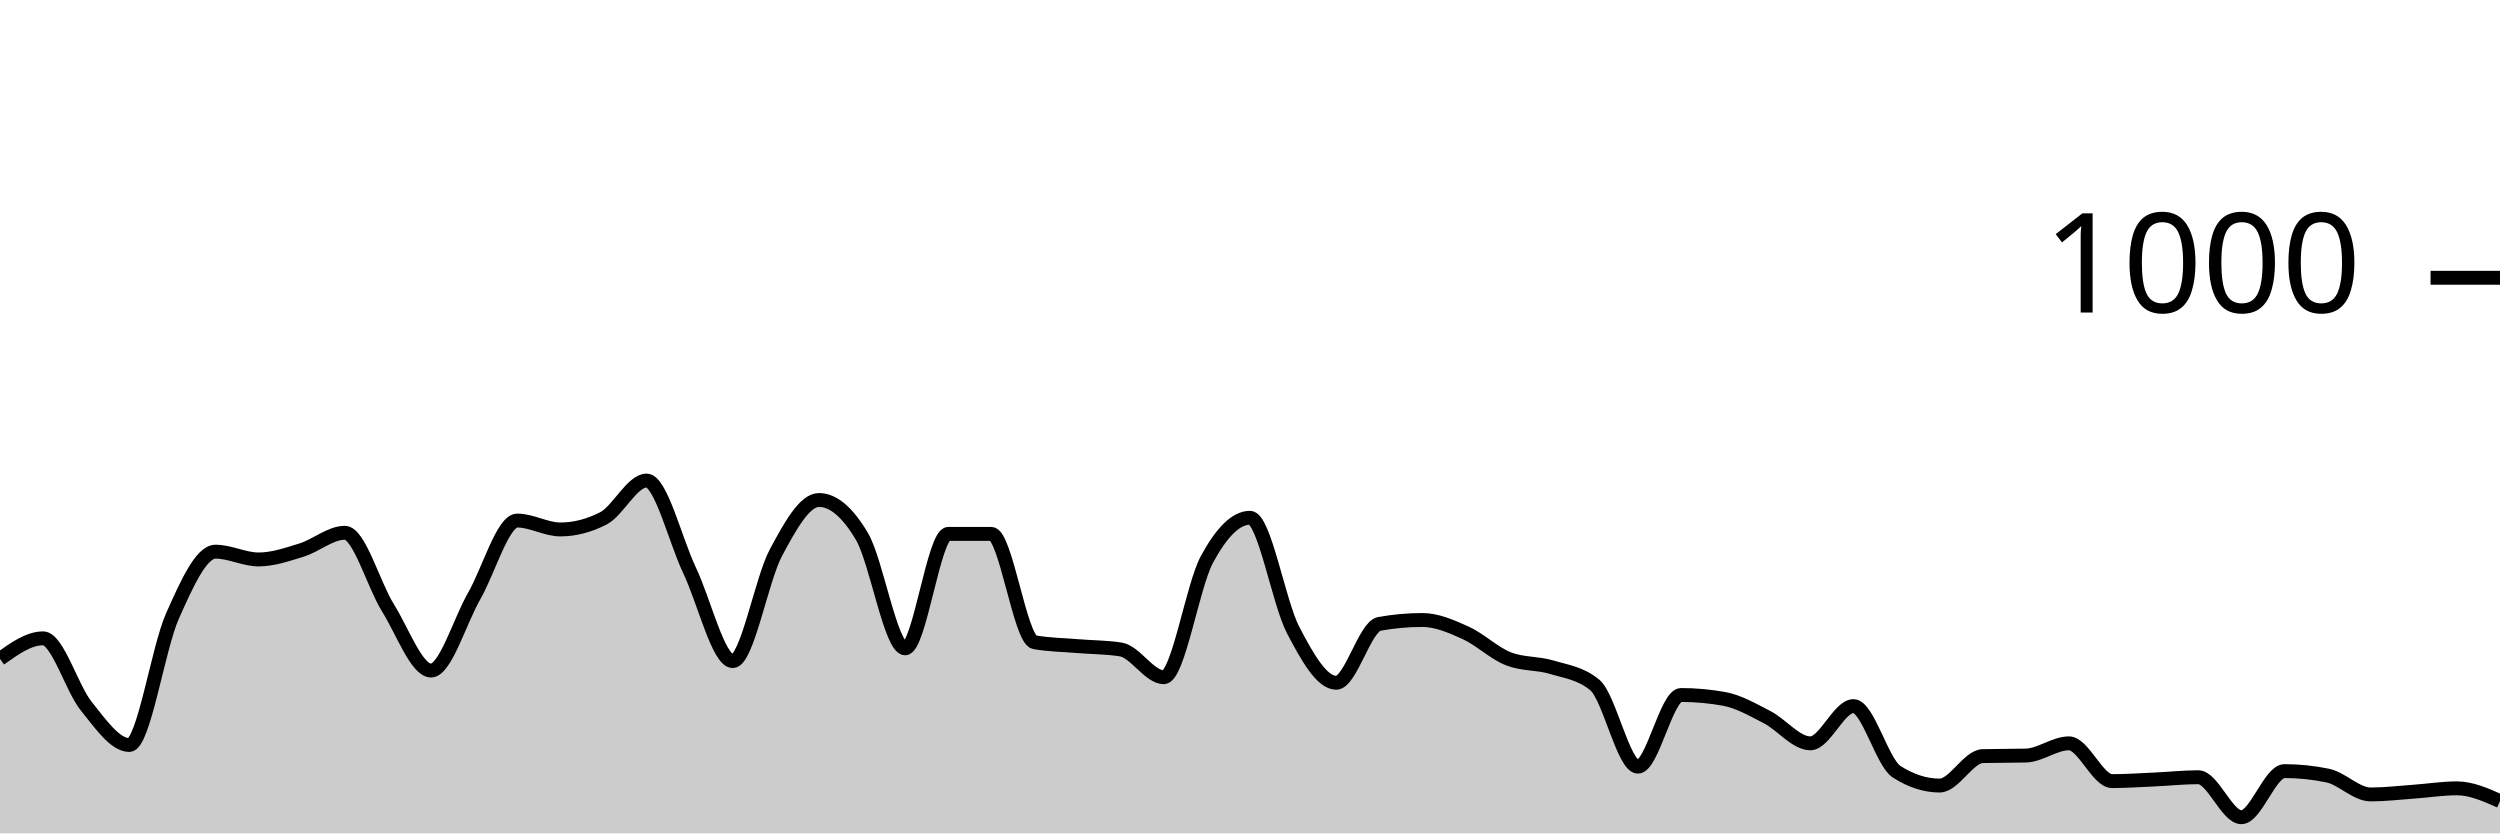
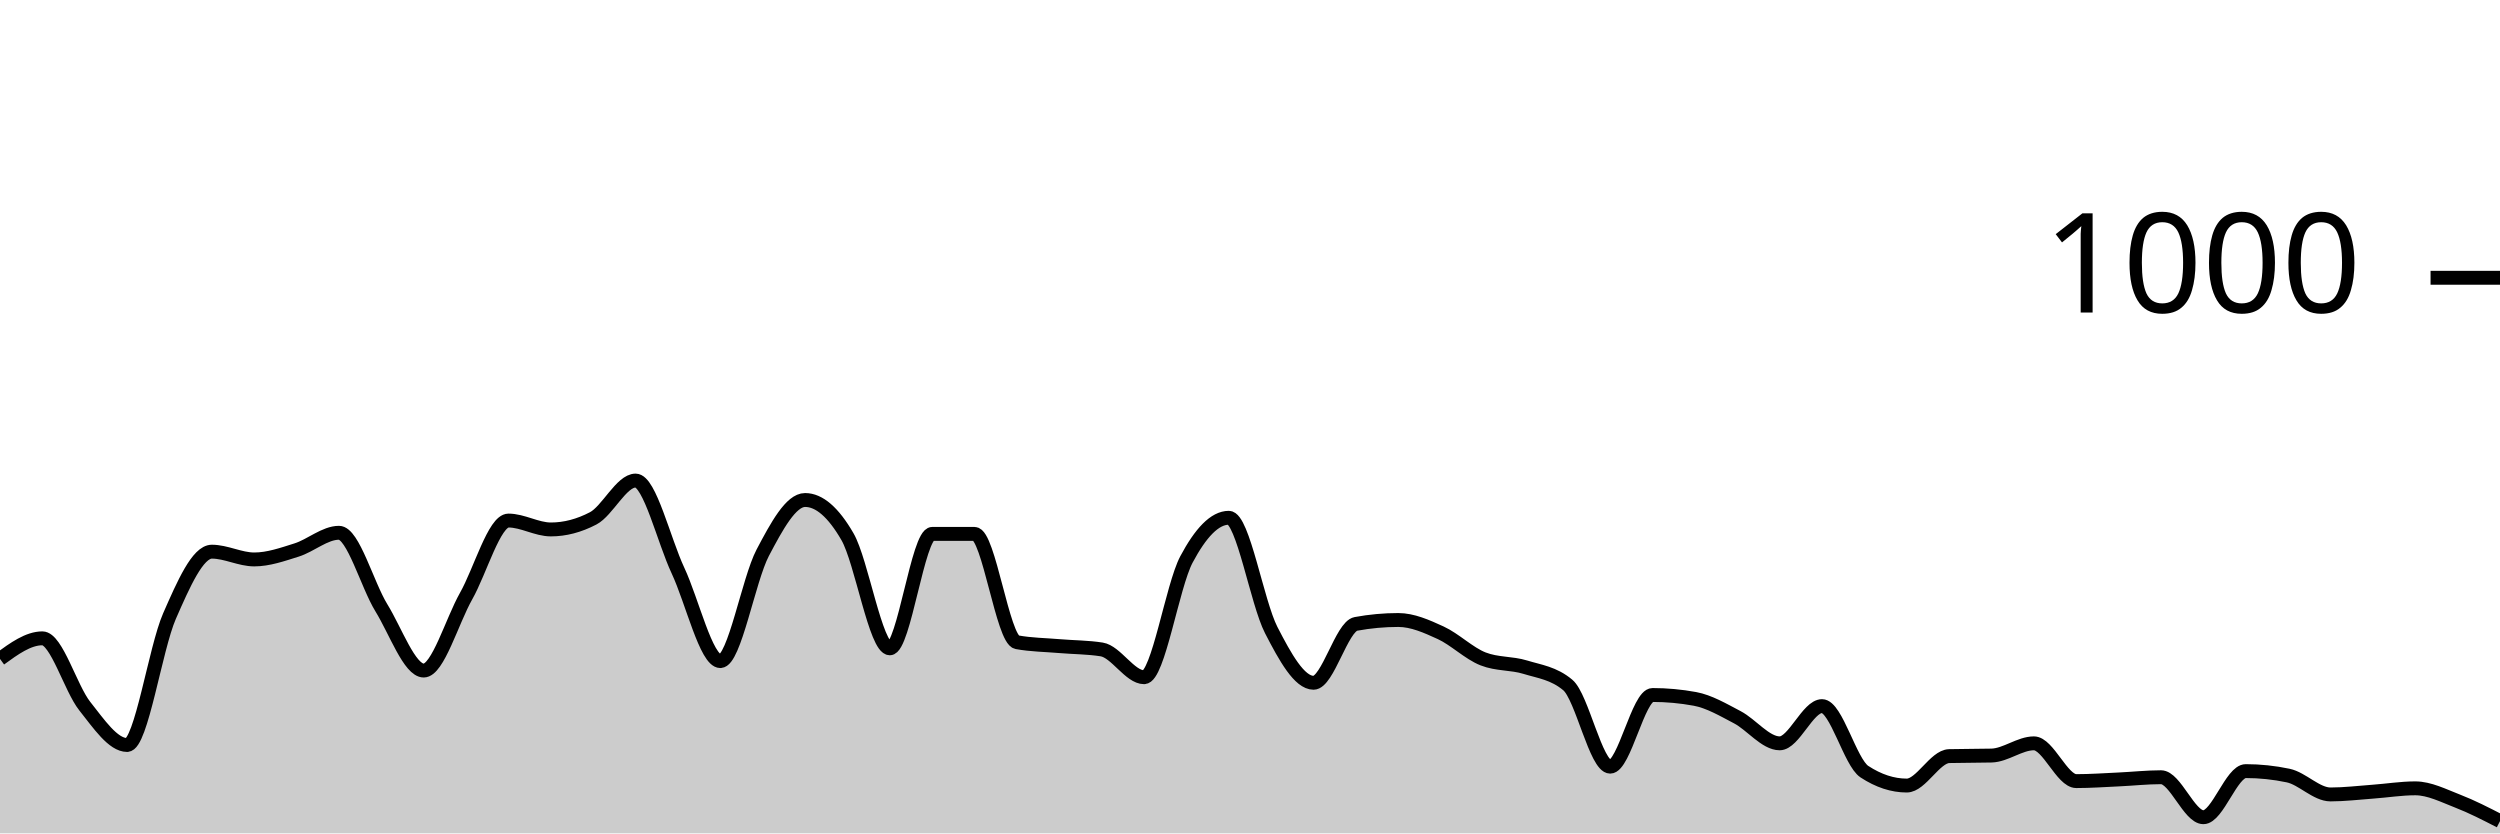
<svg xmlns="http://www.w3.org/2000/svg" viewBox="0 0 180 60">
  <g transform="translate(0,20)">
-     <path class="area" fill="rgba(0, 0, 0, 0.2)" d="M0,27.44C1.034,26.7,2.069,25.96,3.103,25.96C4.138,25.96,5.172,29.56,6.207,30.84C7.241,32.12,8.276,33.64,9.31,33.64C10.345,33.64,11.379,26.68,12.414,24.36C13.448,22.04,14.483,19.72,15.517,19.72C16.552,19.72,17.586,20.28,18.621,20.28C19.655,20.28,20.69,19.92,21.724,19.6C22.759,19.28,23.793,18.36,24.828,18.36C25.862,18.36,26.897,22.107,27.931,23.76C28.966,25.413,30,28.28,31.034,28.28C32.069,28.28,33.103,24.72,34.138,22.92C35.172,21.12,36.207,17.48,37.241,17.48C38.276,17.48,39.31,18.12,40.345,18.12C41.379,18.12,42.414,17.853,43.448,17.32C44.483,16.787,45.517,14.6,46.552,14.6C47.586,14.6,48.621,18.913,49.655,21.08C50.69,23.247,51.724,27.6,52.759,27.6C53.793,27.6,54.828,21.733,55.862,19.8C56.897,17.867,57.931,16,58.966,16C60,16,61.034,16.88,62.069,18.64C63.103,20.4,64.138,26.68,65.172,26.68C66.207,26.68,67.241,18.44,68.276,18.44C69.31,18.44,70.345,18.44,71.379,18.44C72.414,18.44,73.448,26.053,74.483,26.24C75.517,26.427,76.552,26.433,77.586,26.52C78.621,26.607,79.655,26.6,80.69,26.76C81.724,26.92,82.759,28.76,83.793,28.76C84.828,28.76,85.862,22.193,86.897,20.28C87.931,18.367,88.966,17.28,90,17.28C91.034,17.28,92.069,23.38,93.103,25.36C94.138,27.34,95.172,29.16,96.207,29.16C97.241,29.16,98.276,25.107,99.31,24.92C100.345,24.733,101.379,24.64,102.414,24.64C103.448,24.64,104.483,25.093,105.517,25.56C106.552,26.027,107.586,27.04,108.621,27.44C109.655,27.84,110.69,27.727,111.724,28.04C112.759,28.353,113.793,28.467,114.828,29.32C115.862,30.173,116.897,35.2,117.931,35.2C118.966,35.2,120,30.04,121.034,30.04C122.069,30.04,123.103,30.133,124.138,30.32C125.172,30.507,126.207,31.107,127.241,31.64C128.276,32.173,129.31,33.52,130.345,33.52C131.379,33.52,132.414,30.84,133.448,30.84C134.483,30.84,135.517,34.893,136.552,35.56C137.586,36.227,138.621,36.56,139.655,36.56C140.69,36.56,141.724,34.467,142.759,34.44C143.793,34.413,144.828,34.427,145.862,34.4C146.897,34.373,147.931,33.52,148.966,33.52C150,33.52,151.034,36.24,152.069,36.24C153.103,36.24,154.138,36.167,155.172,36.12C156.207,36.073,157.241,35.96,158.276,35.96C159.31,35.96,160.345,38.84,161.379,38.84C162.414,38.84,163.448,35.52,164.483,35.52C165.517,35.52,166.552,35.627,167.586,35.84C168.621,36.053,169.655,37.2,170.69,37.2C171.724,37.2,172.759,37.073,173.793,37C174.828,36.927,175.862,36.76,176.897,36.76C177.931,36.76,178.966,37.22,180,37.68L180,40C178.966,40,177.931,40,176.897,40C175.862,40,174.828,40,173.793,40C172.759,40,171.724,40,170.69,40C169.655,40,168.621,40,167.586,40C166.552,40,165.517,40,164.483,40C163.448,40,162.414,40,161.379,40C160.345,40,159.31,40,158.276,40C157.241,40,156.207,40,155.172,40C154.138,40,153.103,40,152.069,40C151.034,40,150,40,148.966,40C147.931,40,146.897,40,145.862,40C144.828,40,143.793,40,142.759,40C141.724,40,140.69,40,139.655,40C138.621,40,137.586,40,136.552,40C135.517,40,134.483,40,133.448,40C132.414,40,131.379,40,130.345,40C129.31,40,128.276,40,127.241,40C126.207,40,125.172,40,124.138,40C123.103,40,122.069,40,121.034,40C120,40,118.966,40,117.931,40C116.897,40,115.862,40,114.828,40C113.793,40,112.759,40,111.724,40C110.69,40,109.655,40,108.621,40C107.586,40,106.552,40,105.517,40C104.483,40,103.448,40,102.414,40C101.379,40,100.345,40,99.31,40C98.276,40,97.241,40,96.207,40C95.172,40,94.138,40,93.103,40C92.069,40,91.034,40,90,40C88.966,40,87.931,40,86.897,40C85.862,40,84.828,40,83.793,40C82.759,40,81.724,40,80.69,40C79.655,40,78.621,40,77.586,40C76.552,40,75.517,40,74.483,40C73.448,40,72.414,40,71.379,40C70.345,40,69.31,40,68.276,40C67.241,40,66.207,40,65.172,40C64.138,40,63.103,40,62.069,40C61.034,40,60,40,58.966,40C57.931,40,56.897,40,55.862,40C54.828,40,53.793,40,52.759,40C51.724,40,50.69,40,49.655,40C48.621,40,47.586,40,46.552,40C45.517,40,44.483,40,43.448,40C42.414,40,41.379,40,40.345,40C39.31,40,38.276,40,37.241,40C36.207,40,35.172,40,34.138,40C33.103,40,32.069,40,31.034,40C30,40,28.966,40,27.931,40C26.897,40,25.862,40,24.828,40C23.793,40,22.759,40,21.724,40C20.69,40,19.655,40,18.621,40C17.586,40,16.552,40,15.517,40C14.483,40,13.448,40,12.414,40C11.379,40,10.345,40,9.31,40C8.276,40,7.241,40,6.207,40C5.172,40,4.138,40,3.103,40C2.069,40,1.034,40,0,40Z" />
-     <path class="line" stroke="black" fill="none" d="M0,27.44C1.034,26.7,2.069,25.96,3.103,25.96C4.138,25.96,5.172,29.56,6.207,30.84C7.241,32.12,8.276,33.64,9.31,33.64C10.345,33.64,11.379,26.68,12.414,24.36C13.448,22.04,14.483,19.72,15.517,19.72C16.552,19.72,17.586,20.28,18.621,20.28C19.655,20.28,20.69,19.92,21.724,19.6C22.759,19.28,23.793,18.36,24.828,18.36C25.862,18.36,26.897,22.107,27.931,23.76C28.966,25.413,30,28.28,31.034,28.28C32.069,28.28,33.103,24.72,34.138,22.92C35.172,21.12,36.207,17.48,37.241,17.48C38.276,17.48,39.31,18.12,40.345,18.12C41.379,18.12,42.414,17.853,43.448,17.32C44.483,16.787,45.517,14.6,46.552,14.6C47.586,14.6,48.621,18.913,49.655,21.08C50.69,23.247,51.724,27.6,52.759,27.6C53.793,27.6,54.828,21.733,55.862,19.8C56.897,17.867,57.931,16,58.966,16C60,16,61.034,16.88,62.069,18.64C63.103,20.4,64.138,26.68,65.172,26.68C66.207,26.68,67.241,18.44,68.276,18.44C69.31,18.44,70.345,18.44,71.379,18.44C72.414,18.44,73.448,26.053,74.483,26.24C75.517,26.427,76.552,26.433,77.586,26.52C78.621,26.607,79.655,26.6,80.69,26.76C81.724,26.92,82.759,28.76,83.793,28.76C84.828,28.76,85.862,22.193,86.897,20.28C87.931,18.367,88.966,17.28,90,17.28C91.034,17.28,92.069,23.38,93.103,25.36C94.138,27.34,95.172,29.16,96.207,29.16C97.241,29.16,98.276,25.107,99.31,24.92C100.345,24.733,101.379,24.64,102.414,24.64C103.448,24.64,104.483,25.093,105.517,25.56C106.552,26.027,107.586,27.04,108.621,27.44C109.655,27.84,110.69,27.727,111.724,28.04C112.759,28.353,113.793,28.467,114.828,29.32C115.862,30.173,116.897,35.2,117.931,35.2C118.966,35.2,120,30.04,121.034,30.04C122.069,30.04,123.103,30.133,124.138,30.32C125.172,30.507,126.207,31.107,127.241,31.64C128.276,32.173,129.31,33.52,130.345,33.52C131.379,33.52,132.414,30.84,133.448,30.84C134.483,30.84,135.517,34.893,136.552,35.56C137.586,36.227,138.621,36.56,139.655,36.56C140.69,36.56,141.724,34.467,142.759,34.44C143.793,34.413,144.828,34.427,145.862,34.4C146.897,34.373,147.931,33.52,148.966,33.52C150,33.52,151.034,36.24,152.069,36.24C153.103,36.24,154.138,36.167,155.172,36.12C156.207,36.073,157.241,35.96,158.276,35.96C159.31,35.96,160.345,38.84,161.379,38.84C162.414,38.84,163.448,35.52,164.483,35.52C165.517,35.52,166.552,35.627,167.586,35.84C168.621,36.053,169.655,37.2,170.69,37.2C171.724,37.2,172.759,37.073,173.793,37C174.828,36.927,175.862,36.76,176.897,36.76C177.931,36.76,178.966,37.22,180,37.68" />
+     <path class="area" fill="rgba(0, 0, 0, 0.2)" d="M0,27.44C1.017,26.7,2.034,25.96,3.051,25.96C4.068,25.96,5.085,29.56,6.102,30.84C7.119,32.12,8.136,33.64,9.153,33.64C10.169,33.64,11.186,26.68,12.203,24.36C13.22,22.04,14.237,19.72,15.254,19.72C16.271,19.72,17.288,20.28,18.305,20.28C19.322,20.28,20.339,19.92,21.356,19.6C22.373,19.28,23.39,18.36,24.407,18.36C25.424,18.36,26.441,22.107,27.458,23.76C28.475,25.413,29.492,28.28,30.508,28.28C31.525,28.28,32.542,24.72,33.559,22.92C34.576,21.12,35.593,17.48,36.61,17.48C37.627,17.48,38.644,18.12,39.661,18.12C40.678,18.12,41.695,17.853,42.712,17.32C43.729,16.787,44.746,14.6,45.763,14.6C46.78,14.6,47.797,18.913,48.814,21.08C49.831,23.247,50.847,27.6,51.864,27.6C52.881,27.6,53.898,21.733,54.915,19.8C55.932,17.867,56.949,16,57.966,16C58.983,16,60,16.88,61.017,18.64C62.034,20.4,63.051,26.68,64.068,26.68C65.085,26.68,66.102,18.44,67.119,18.44C68.136,18.44,69.153,18.44,70.169,18.44C71.186,18.44,72.203,26.053,73.22,26.24C74.237,26.427,75.254,26.433,76.271,26.52C77.288,26.607,78.305,26.6,79.322,26.76C80.339,26.92,81.356,28.76,82.373,28.76C83.39,28.76,84.407,22.193,85.424,20.28C86.441,18.367,87.458,17.28,88.475,17.28C89.492,17.28,90.508,23.38,91.525,25.36C92.542,27.34,93.559,29.16,94.576,29.16C95.593,29.16,96.61,25.107,97.627,24.92C98.644,24.733,99.661,24.64,100.678,24.64C101.695,24.64,102.712,25.093,103.729,25.56C104.746,26.027,105.763,27.04,106.78,27.44C107.797,27.84,108.814,27.727,109.831,28.04C110.847,28.353,111.864,28.467,112.881,29.32C113.898,30.173,114.915,35.2,115.932,35.2C116.949,35.2,117.966,30.04,118.983,30.04C120,30.04,121.017,30.133,122.034,30.32C123.051,30.507,124.068,31.107,125.085,31.64C126.102,32.173,127.119,33.52,128.136,33.52C129.153,33.52,130.169,30.84,131.186,30.84C132.203,30.84,133.22,34.893,134.237,35.56C135.254,36.227,136.271,36.56,137.288,36.56C138.305,36.56,139.322,34.467,140.339,34.44C141.356,34.413,142.373,34.427,143.39,34.4C144.407,34.373,145.424,33.52,146.441,33.52C147.458,33.52,148.475,36.24,149.492,36.24C150.508,36.24,151.525,36.167,152.542,36.12C153.559,36.073,154.576,35.96,155.593,35.96C156.61,35.96,157.627,38.84,158.644,38.84C159.661,38.84,160.678,35.52,161.695,35.52C162.712,35.52,163.729,35.627,164.746,35.84C165.763,36.053,166.78,37.2,167.797,37.2C168.814,37.2,169.831,37.073,170.847,37C171.864,36.927,172.881,36.76,173.898,36.76C174.915,36.76,175.932,37.287,176.949,37.68C177.966,38.073,178.983,38.597,180,39.12L180,40C178.983,40,177.966,40,176.949,40C175.932,40,174.915,40,173.898,40C172.881,40,171.864,40,170.847,40C169.831,40,168.814,40,167.797,40C166.78,40,165.763,40,164.746,40C163.729,40,162.712,40,161.695,40C160.678,40,159.661,40,158.644,40C157.627,40,156.61,40,155.593,40C154.576,40,153.559,40,152.542,40C151.525,40,150.508,40,149.492,40C148.475,40,147.458,40,146.441,40C145.424,40,144.407,40,143.39,40C142.373,40,141.356,40,140.339,40C139.322,40,138.305,40,137.288,40C136.271,40,135.254,40,134.237,40C133.22,40,132.203,40,131.186,40C130.169,40,129.153,40,128.136,40C127.119,40,126.102,40,125.085,40C124.068,40,123.051,40,122.034,40C121.017,40,120,40,118.983,40C117.966,40,116.949,40,115.932,40C114.915,40,113.898,40,112.881,40C111.864,40,110.847,40,109.831,40C108.814,40,107.797,40,106.78,40C105.763,40,104.746,40,103.729,40C102.712,40,101.695,40,100.678,40C99.661,40,98.644,40,97.627,40C96.61,40,95.593,40,94.576,40C93.559,40,92.542,40,91.525,40C90.508,40,89.492,40,88.475,40C87.458,40,86.441,40,85.424,40C84.407,40,83.39,40,82.373,40C81.356,40,80.339,40,79.322,40C78.305,40,77.288,40,76.271,40C75.254,40,74.237,40,73.22,40C72.203,40,71.186,40,70.169,40C69.153,40,68.136,40,67.119,40C66.102,40,65.085,40,64.068,40C63.051,40,62.034,40,61.017,40C60,40,58.983,40,57.966,40C56.949,40,55.932,40,54.915,40C53.898,40,52.881,40,51.864,40C50.847,40,49.831,40,48.814,40C47.797,40,46.78,40,45.763,40C44.746,40,43.729,40,42.712,40C41.695,40,40.678,40,39.661,40C38.644,40,37.627,40,36.61,40C35.593,40,34.576,40,33.559,40C32.542,40,31.525,40,30.508,40C29.492,40,28.475,40,27.458,40C26.441,40,25.424,40,24.407,40C23.39,40,22.373,40,21.356,40C20.339,40,19.322,40,18.305,40C17.288,40,16.271,40,15.254,40C14.237,40,13.22,40,12.203,40C11.186,40,10.169,40,9.153,40C8.136,40,7.119,40,6.102,40C5.085,40,4.068,40,3.051,40C2.034,40,1.017,40,0,40Z" />
+     <path class="line" stroke="black" fill="none" d="M0,27.44C1.017,26.7,2.034,25.96,3.051,25.96C4.068,25.96,5.085,29.56,6.102,30.84C7.119,32.12,8.136,33.64,9.153,33.64C10.169,33.64,11.186,26.68,12.203,24.36C13.22,22.04,14.237,19.72,15.254,19.72C16.271,19.72,17.288,20.28,18.305,20.28C19.322,20.28,20.339,19.92,21.356,19.6C22.373,19.28,23.39,18.36,24.407,18.36C25.424,18.36,26.441,22.107,27.458,23.76C28.475,25.413,29.492,28.28,30.508,28.28C31.525,28.28,32.542,24.72,33.559,22.92C34.576,21.12,35.593,17.48,36.61,17.48C37.627,17.48,38.644,18.12,39.661,18.12C40.678,18.12,41.695,17.853,42.712,17.32C43.729,16.787,44.746,14.6,45.763,14.6C46.78,14.6,47.797,18.913,48.814,21.08C49.831,23.247,50.847,27.6,51.864,27.6C52.881,27.6,53.898,21.733,54.915,19.8C55.932,17.867,56.949,16,57.966,16C58.983,16,60,16.88,61.017,18.64C62.034,20.4,63.051,26.68,64.068,26.68C65.085,26.68,66.102,18.44,67.119,18.44C68.136,18.44,69.153,18.44,70.169,18.44C71.186,18.44,72.203,26.053,73.22,26.24C74.237,26.427,75.254,26.433,76.271,26.52C77.288,26.607,78.305,26.6,79.322,26.76C80.339,26.92,81.356,28.76,82.373,28.76C83.39,28.76,84.407,22.193,85.424,20.28C86.441,18.367,87.458,17.28,88.475,17.28C89.492,17.28,90.508,23.38,91.525,25.36C92.542,27.34,93.559,29.16,94.576,29.16C95.593,29.16,96.61,25.107,97.627,24.92C98.644,24.733,99.661,24.64,100.678,24.64C101.695,24.64,102.712,25.093,103.729,25.56C104.746,26.027,105.763,27.04,106.78,27.44C107.797,27.84,108.814,27.727,109.831,28.04C110.847,28.353,111.864,28.467,112.881,29.32C113.898,30.173,114.915,35.2,115.932,35.2C116.949,35.2,117.966,30.04,118.983,30.04C120,30.04,121.017,30.133,122.034,30.32C123.051,30.507,124.068,31.107,125.085,31.64C126.102,32.173,127.119,33.52,128.136,33.52C129.153,33.52,130.169,30.84,131.186,30.84C132.203,30.84,133.22,34.893,134.237,35.56C135.254,36.227,136.271,36.56,137.288,36.56C138.305,36.56,139.322,34.467,140.339,34.44C141.356,34.413,142.373,34.427,143.39,34.4C144.407,34.373,145.424,33.52,146.441,33.52C147.458,33.52,148.475,36.24,149.492,36.24C150.508,36.24,151.525,36.167,152.542,36.12C153.559,36.073,154.576,35.96,155.593,35.96C156.61,35.96,157.627,38.84,158.644,38.84C159.661,38.84,160.678,35.52,161.695,35.52C162.712,35.52,163.729,35.627,164.746,35.84C165.763,36.053,166.78,37.2,167.797,37.2C168.814,37.2,169.831,37.073,170.847,37C171.864,36.927,172.881,36.76,173.898,36.76C174.915,36.76,175.932,37.287,176.949,37.68C177.966,38.073,178.983,38.597,180,39.12" />
    <path class="axis-ceiling" stroke-width="1" stroke="black" fill="none" d="M175,0L180,0" />
    <text class="axis-ceiling-label" font-family="sans-serif" text-anchor="end" font-size="10px" x="170" y="2.5">1000</text>
  </g>
</svg>
